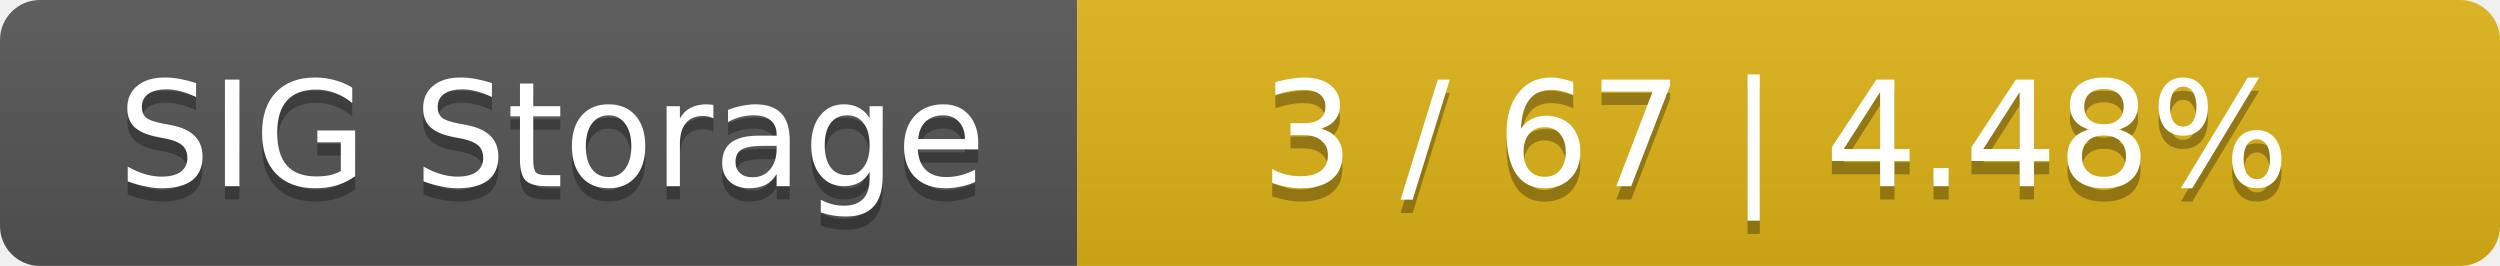
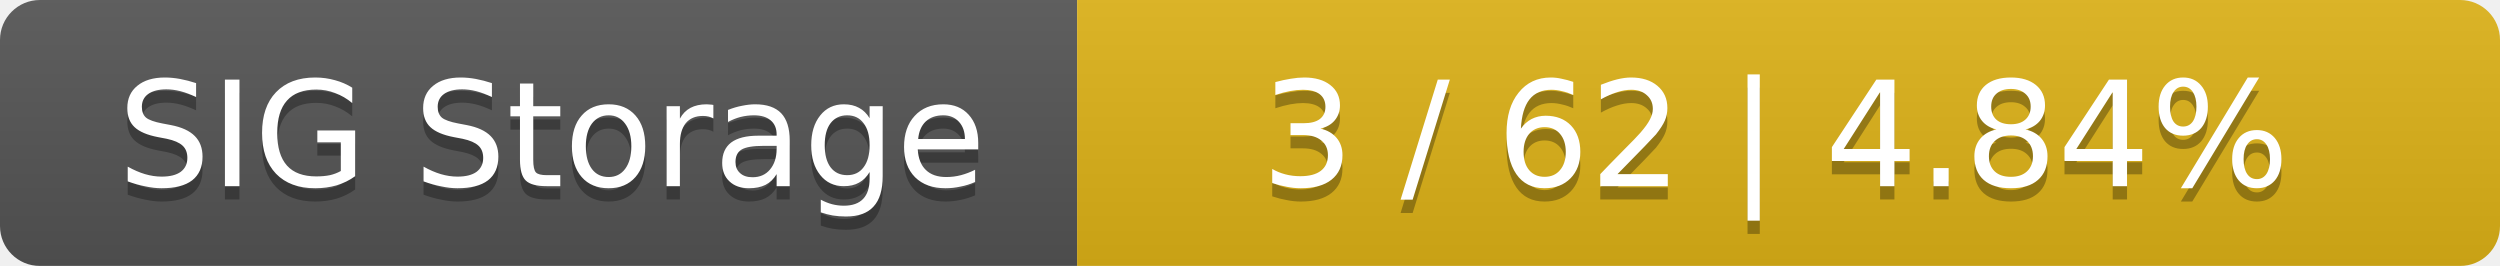
<svg xmlns="http://www.w3.org/2000/svg" width="188" height="20">
  <linearGradient id="smooth" x2="0" y2="100%">
    <stop offset="0" stop-color="#bbb" stop-opacity=".1" />
    <stop offset="1" stop-opacity=".1" />
  </linearGradient>
  <mask id="round">
    <rect width="188" height="20" rx="3" fill="#fff" />
  </mask>
  <g mask="url(#round)">
    <rect width="81" height="20" fill="#555" />
    <rect x="81" width="107" height="20" fill="#dfb317" />
    <rect width="188" height="20" fill="url(#smooth)" />
  </g>
  <g fill="#fff" text-anchor="middle" font-family="DejaVu Sans,Verdana,Geneva,sans-serif" font-size="11">
    <text x="41.5" y="15" fill="#010101" fill-opacity=".3">SIG Storage</text>
    <text x="41.5" y="14">SIG Storage</text>
-     <text x="133.5" y="15" fill="#010101" fill-opacity=".3">3 / 67    |    4.48%</text>
-     <text x="133.5" y="14">3 / 67    |    4.48%</text>
+     <text x="133.5" y="15" fill="#010101" fill-opacity=".3">3 / 62    |    4.84%</text>
+     <text x="133.5" y="14">3 / 62    |    4.84%</text>
  </g>
</svg>
